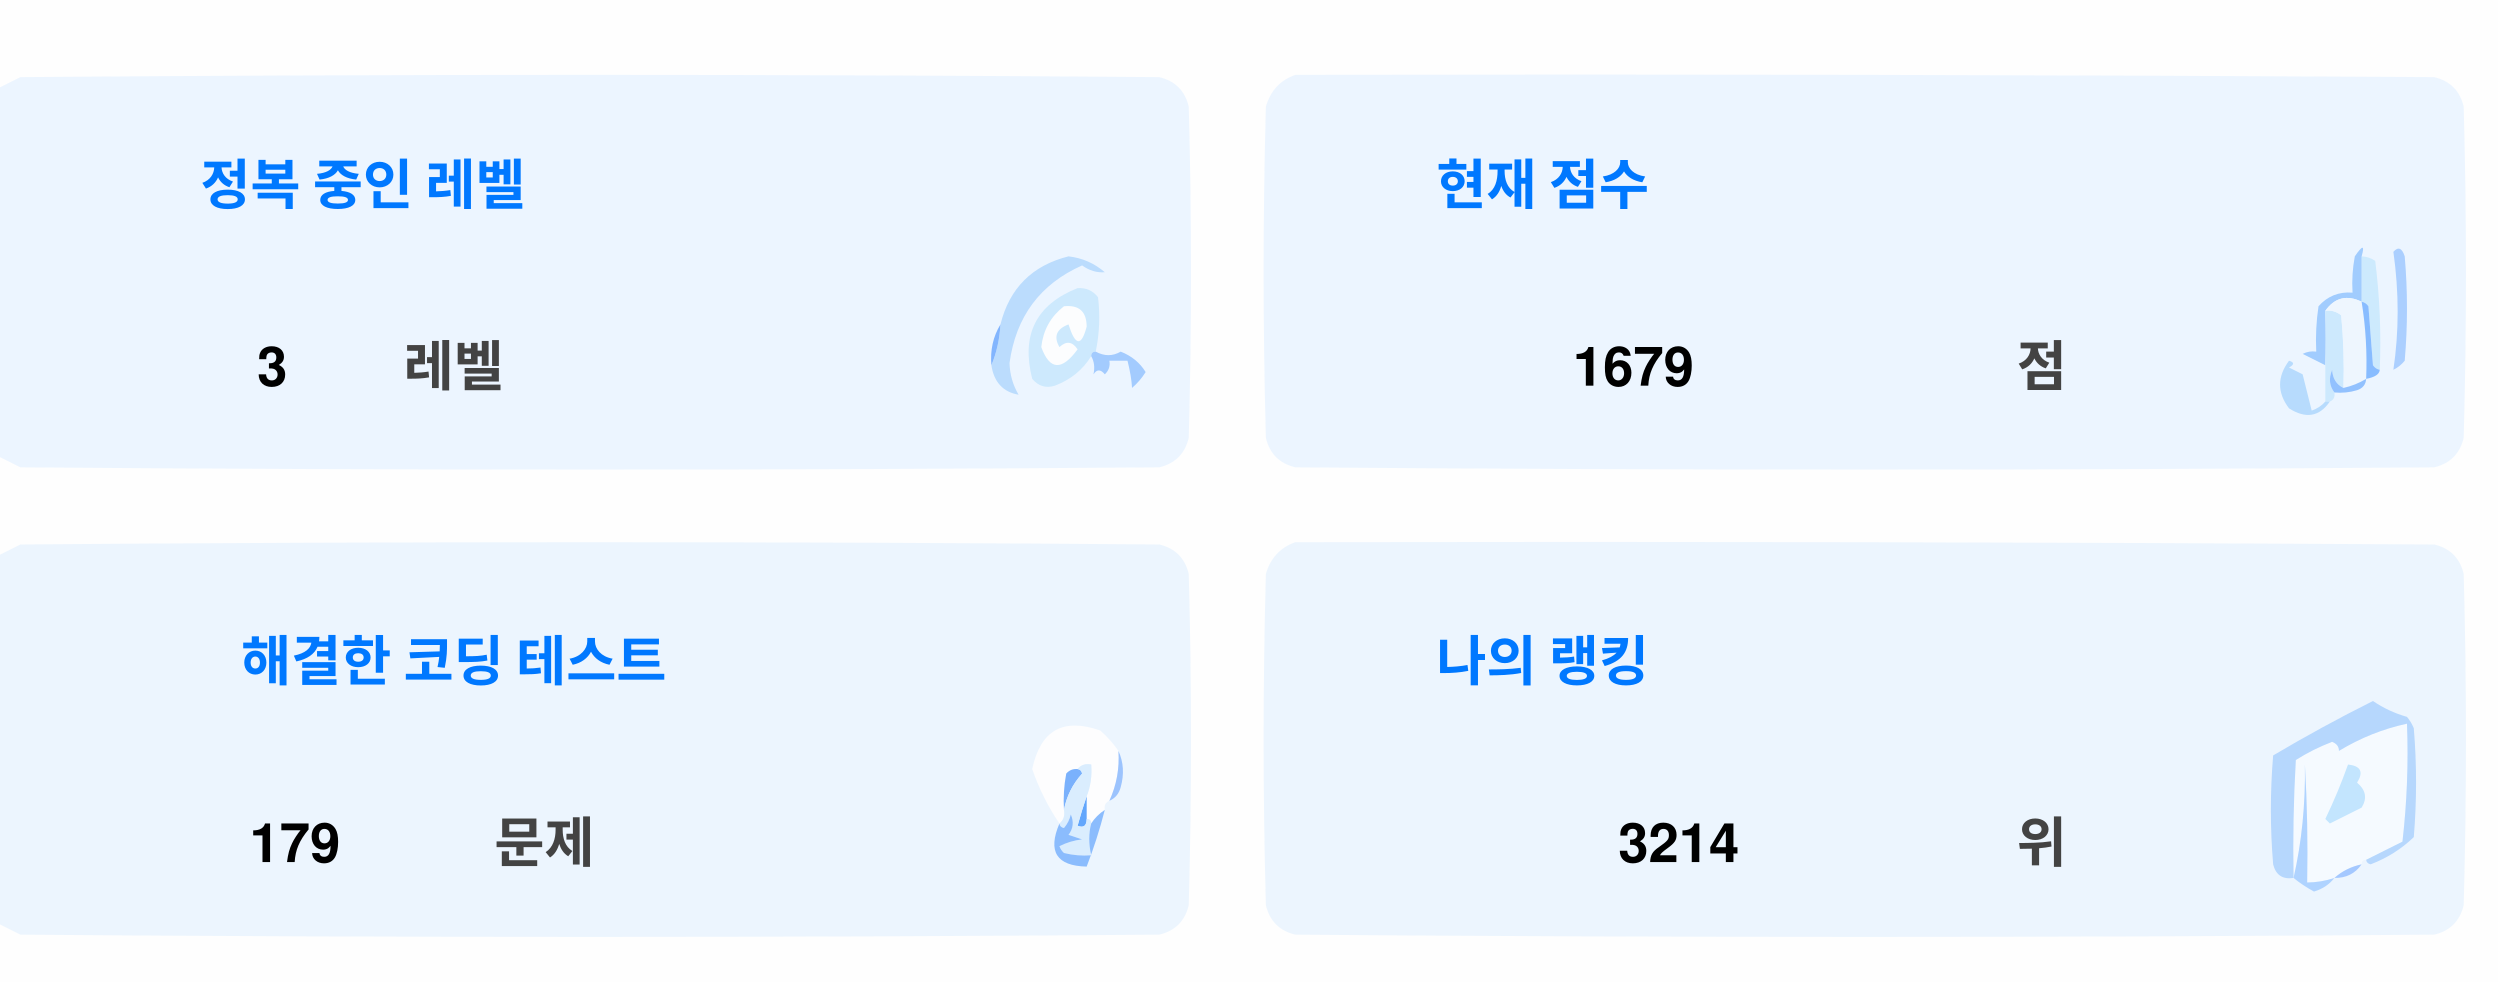
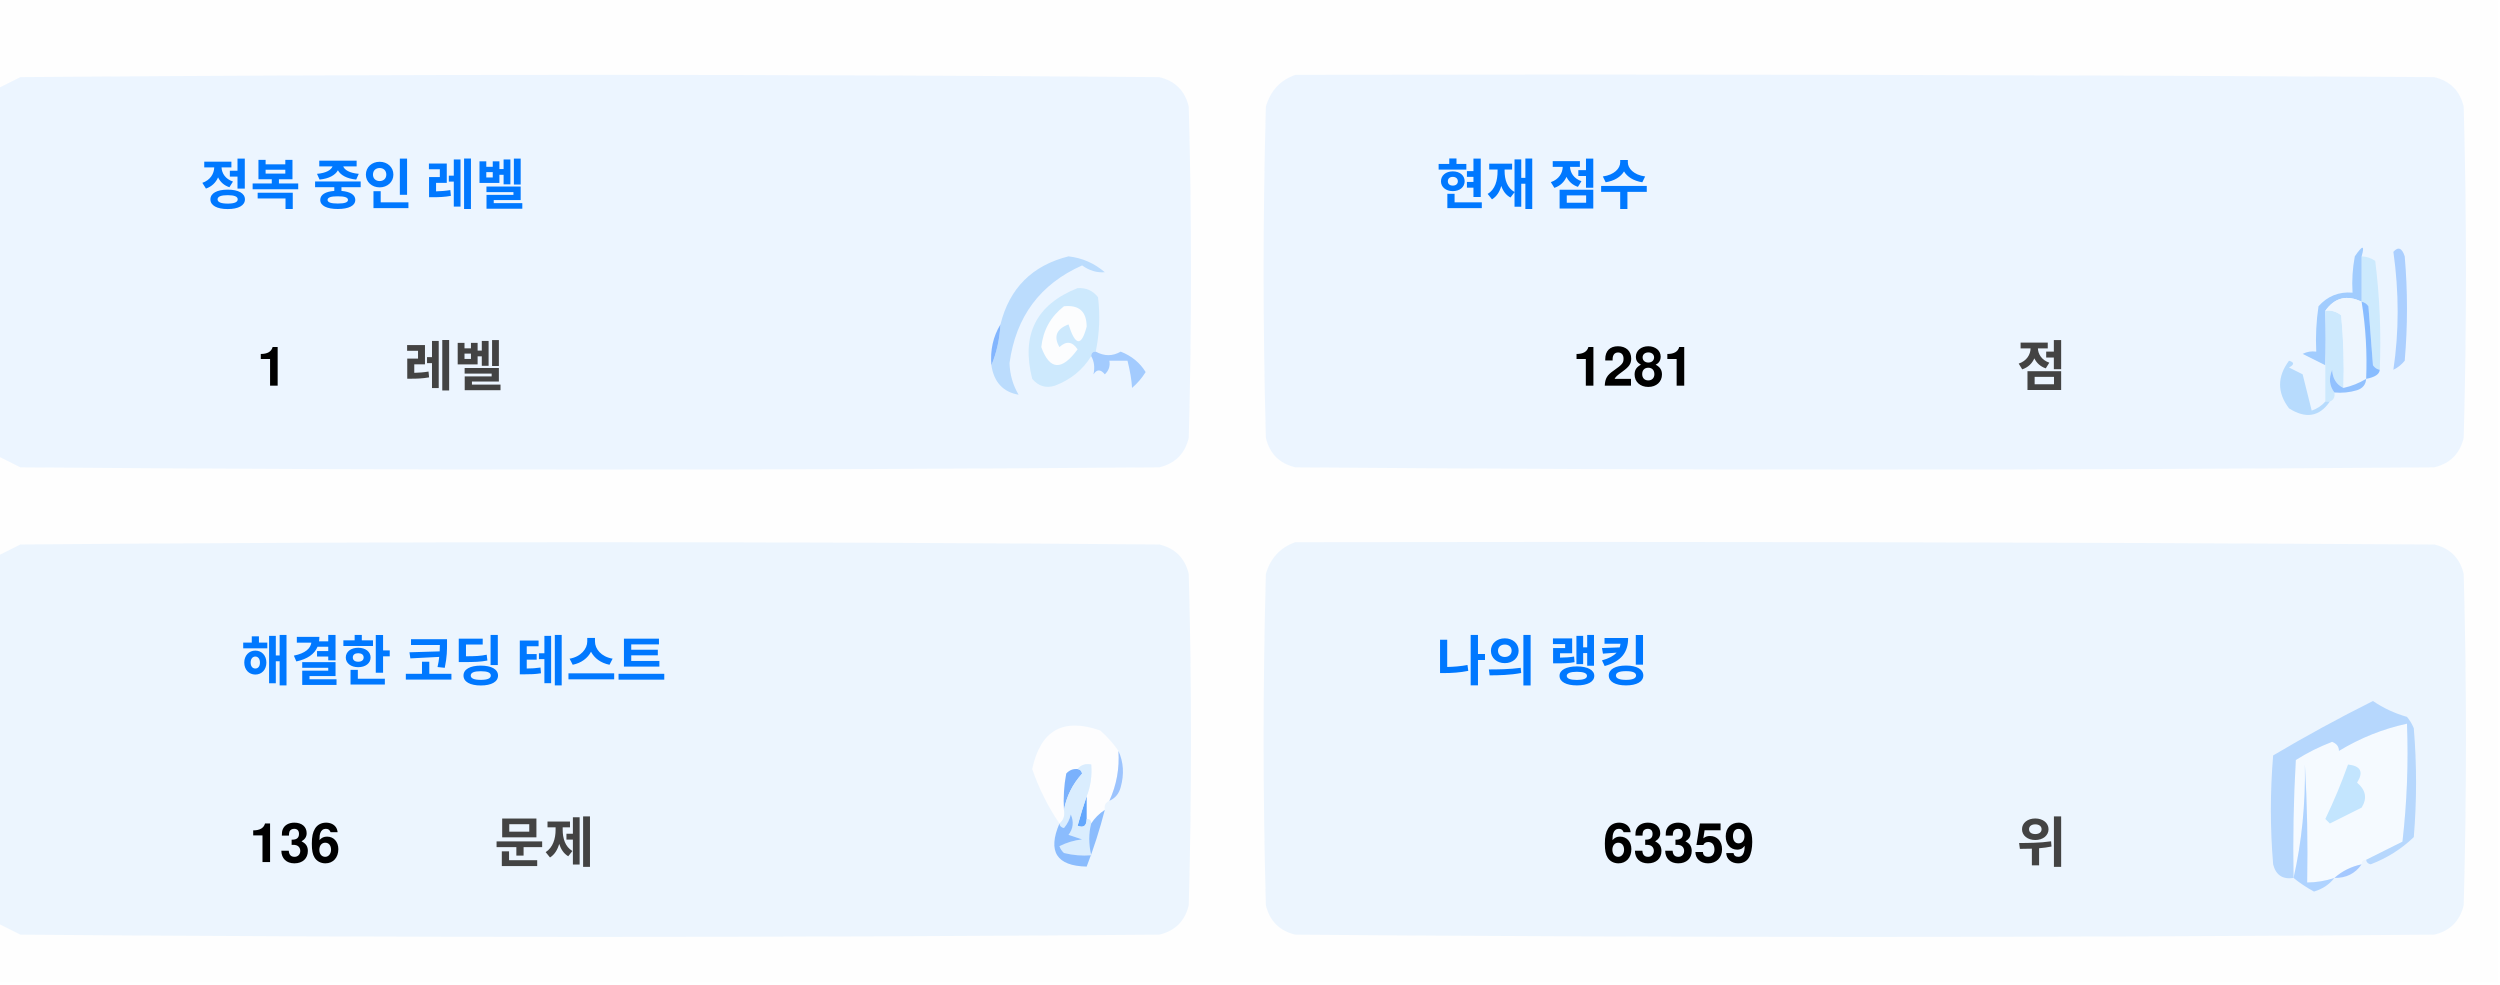
<svg xmlns="http://www.w3.org/2000/svg" version="1.1" width="551px" height="217px" style="shape-rendering:geometricPrecision; text-rendering:geometricPrecision; image-rendering:optimizeQuality; fill-rule:evenodd; clip-rule:evenodd">
  <style>.title {fill: #434343;font-size: 1rem;line-height: 1.5rem;font-weight: bold;font-family: -apple-system, BlinkMacSystemFont, Segoe UI, Helvetica, Arial, sans-serif, Apple Color Emoji, Segoe UI Emoji;}.desc {fill: #434343;font-size: 2.5rem;font-weight: bold;line-height: 1.5rem;font-family: -apple-system, BlinkMacSystemFont, Segoe UI, Helvetica, Arial, sans-serif, Apple Color Emoji, Segoe UI Emoji;}.desc-2 {fill: #434343;font-size: 1rem;font-weight: bold;line-height: 1.5rem;font-family: -apple-system, BlinkMacSystemFont, Segoe UI, Helvetica, Arial, sans-serif, Apple Color Emoji, Segoe UI Emoji;}.text, .desc {animation: twinkling 4s ease-in-out infinite;}@keyframes twinkling {40% { opacity: 1; }50% { opacity: 0.5; }60% { opacity: 1; }70% { opacity: 0.5; }80% { opacity: 1; }}</style>
  <g>
    <path style="opacity:1" fill="#fefefe" d="M -0.5,-0.5 C 183.167,-0.5 366.833,-0.5 550.5,-0.5C 550.5,71.833 550.5,144.167 550.5,216.5C 366.833,216.5 183.167,216.5 -0.5,216.5C -0.5,212.167 -0.5,207.833 -0.5,203.5C 1.14,204.32 2.807,205.153 4.5,206C 88.167,206.667 171.833,206.667 255.5,206C 259,205.167 261.167,203 262,199.5C 262.667,175.167 262.667,150.833 262,126.5C 261.167,123 259,120.833 255.5,120C 171.833,119.333 88.167,119.333 4.5,120C 2.807,120.847 1.14,121.68 -0.5,122.5C -0.5,115.167 -0.5,107.833 -0.5,100.5C 1.14,101.32 2.807,102.153 4.5,103C 88.167,103.667 171.833,103.667 255.5,103C 259,102.167 261.167,100 262,96.5C 262.667,72.167 262.667,47.833 262,23.5C 261.167,20 259,17.833 255.5,17C 171.833,16.333 88.167,16.333 4.5,17C 2.807,17.847 1.14,18.68 -0.5,19.5C -0.5,12.833 -0.5,6.167 -0.5,-0.5 Z" />
  </g>
  <g>
    <path style="opacity:1" fill="#ecf5ff" d="M -0.5,100.5 C -0.5,73.5 -0.5,46.5 -0.5,19.5C 1.14,18.68 2.807,17.847 4.5,17C 88.167,16.333 171.833,16.333 255.5,17C 259,17.833 261.167,20 262,23.5C 262.667,47.833 262.667,72.167 262,96.5C 261.167,100 259,102.167 255.5,103C 171.833,103.667 88.167,103.667 4.5,103C 2.807,102.153 1.14,101.32 -0.5,100.5 Z" />
  </g>
  <g>
    <path style="opacity:1" fill="#ecf5ff" d="M 285.5,16.5 C 369.167,16.333 452.834,16.5 536.5,17C 540,17.833 542.167,20 543,23.5C 543.667,47.833 543.667,72.167 543,96.5C 542.167,100 540,102.167 536.5,103C 452.833,103.667 369.167,103.667 285.5,103C 282,102.167 279.833,100 279,96.5C 278.333,72.167 278.333,47.833 279,23.5C 280.018,19.985 282.185,17.652 285.5,16.5 Z" />
  </g>
  <g>
    <path style="opacity:1" fill="#cdeafd" d="M 520.5,56.5 C 521.583,56.539 522.583,56.873 523.5,57.5C 524.498,65.472 524.831,73.472 524.5,81.5C 523.883,81.389 523.383,81.056 523,80.5C 522.667,76.167 522.333,71.833 522,67.5C 521.617,66.944 521.117,66.611 520.5,66.5C 520.5,63.167 520.5,59.833 520.5,56.5 Z" />
  </g>
  <g>
    <path style="opacity:1" fill="#abcfff" d="M 527.5,55.5 C 528.566,54.308 529.399,54.641 530,56.5C 530.667,64.167 530.667,71.833 530,79.5C 529.311,80.357 528.478,81.023 527.5,81.5C 528.758,73.08 528.758,64.414 527.5,55.5 Z" />
  </g>
  <g>
    <path style="opacity:1" fill="#bbdcfd" d="M 218.5,80.5 C 219.657,77.727 220.324,74.727 220.5,71.5C 222.49,63.51 227.49,58.51 235.5,56.5C 238.528,56.847 241.194,58.014 243.5,60C 241.744,60.141 240.078,59.641 238.5,58.5C 229.247,62.607 223.914,69.773 222.5,80C 222.565,82.526 223.232,84.859 224.5,87C 221.07,86.397 219.07,84.231 218.5,80.5 Z" />
  </g>
  <g>
    <path style="opacity:1" fill="#cde9fd" d="M 241.5,77.5 C 240.833,77.5 240.5,77.833 240.5,78.5C 238.628,81.529 235.961,83.695 232.5,85C 230.536,85.624 228.869,85.124 227.5,83.5C 225.021,73.791 228.354,67.124 237.5,63.5C 239.374,63.39 240.874,64.056 242,65.5C 242.497,69.524 242.331,73.524 241.5,77.5 Z" />
  </g>
  <g>
    <path style="opacity:1" fill="#fcfdfe" d="M 234.5,67.5 C 237.826,67.162 239.493,68.662 239.5,72C 238.334,76.434 237,76.267 235.5,71.5C 232.832,72.515 232.166,74.182 233.5,76.5C 235.017,75.089 236.351,75.256 237.5,77C 234.006,81.771 231.34,81.605 229.5,76.5C 229.904,72.771 231.571,69.771 234.5,67.5 Z" />
  </g>
  <g>
    <path style="opacity:1" fill="#a1ccfe" d="M 520.5,56.5 C 520.5,59.833 520.5,63.167 520.5,66.5C 517.238,64.922 514.572,65.589 512.5,68.5C 512.617,72.81 512.617,76.81 512.5,80.5C 510.86,79.68 509.193,78.847 507.5,78C 508.448,77.517 509.448,77.35 510.5,77.5C 510.335,74.15 510.502,70.817 511,67.5C 512.995,65.253 515.495,64.253 518.5,64.5C 518.336,61.813 518.503,59.146 519,56.5C 520.731,53.969 521.231,53.969 520.5,56.5 Z" />
  </g>
  <g>
    <path style="opacity:1" fill="#cde9fd" d="M 512.5,68.5 C 513.822,68.33 514.989,68.663 516,69.5C 516.499,74.823 516.666,80.156 516.5,85.5C 514.955,84.77 514.122,83.437 514,81.5C 513.22,83.387 513.387,85.054 514.5,86.5C 514.672,87.492 514.338,88.158 513.5,88.5C 513.167,88.5 512.833,88.5 512.5,88.5C 512.5,85.833 512.5,83.167 512.5,80.5C 512.617,76.81 512.617,72.81 512.5,68.5 Z" />
  </g>
  <g>
    <path style="opacity:1" fill="#eef6fe" d="M 520.5,66.5 C 521.407,72.106 521.74,77.773 521.5,83.5C 519.95,84.441 518.284,85.108 516.5,85.5C 516.666,80.156 516.499,74.823 516,69.5C 514.989,68.663 513.822,68.33 512.5,68.5C 514.572,65.589 517.238,64.922 520.5,66.5 Z" />
  </g>
  <g>
    <path style="opacity:1" fill="#88bcff" d="M 520.5,66.5 C 521.117,66.611 521.617,66.944 522,67.5C 522.333,71.833 522.667,76.167 523,80.5C 523.383,81.056 523.883,81.389 524.5,81.5C 524.445,82.469 523.445,83.136 521.5,83.5C 521.74,77.773 521.407,72.106 520.5,66.5 Z" />
  </g>
  <g>
    <path style="opacity:1" fill="#82b5fe" d="M 220.5,71.5 C 220.324,74.727 219.657,77.727 218.5,80.5C 218.215,77.171 218.882,74.171 220.5,71.5 Z" />
  </g>
  <g>
    <path style="opacity:1" fill="#a3cbfe" d="M 240.5,78.5 C 240.5,77.833 240.833,77.5 241.5,77.5C 243.391,78.536 245.224,78.536 247,77.5C 249.391,78.429 251.225,79.929 252.5,82C 251.681,83.319 250.681,84.486 249.5,85.5C 249.409,83.777 249.075,81.777 248.5,79.5C 247.167,79.5 245.833,79.5 244.5,79.5C 244.719,80.675 244.386,81.675 243.5,82.5C 242.575,81.359 241.741,81.359 241,82.5C 241.331,80.981 241.164,79.648 240.5,78.5 Z" />
  </g>
  <g>
    <path style="opacity:1" fill="#b7dbfd" d="M 512.5,88.5 C 512.833,88.5 513.167,88.5 513.5,88.5C 511.199,91.857 508.199,92.357 504.5,90C 501.872,86.535 501.872,83.035 504.5,79.5C 505.696,79.846 505.696,80.346 504.5,81C 505.5,81.5 506.5,82 507.5,82.5C 508.167,85.167 508.833,87.833 509.5,90.5C 510.739,90.058 511.739,89.391 512.5,88.5 Z" />
  </g>
  <g>
    <path style="opacity:1" fill="#92c1fe" d="M 516.5,85.5 C 518.284,85.108 519.95,84.441 521.5,83.5C 521.423,84.75 520.756,85.583 519.5,86C 517.866,86.493 516.199,86.66 514.5,86.5C 513.387,85.054 513.22,83.387 514,81.5C 514.122,83.437 514.955,84.77 516.5,85.5 Z" />
  </g>
  <g>
    <path style="opacity:1" fill="#ecf5fe" d="M -0.5,203.5 C -0.5,176.5 -0.5,149.5 -0.5,122.5C 1.14,121.68 2.807,120.847 4.5,120C 88.167,119.333 171.833,119.333 255.5,120C 259,120.833 261.167,123 262,126.5C 262.667,150.833 262.667,175.167 262,199.5C 261.167,203 259,205.167 255.5,206C 171.833,206.667 88.167,206.667 4.5,206C 2.807,205.153 1.14,204.32 -0.5,203.5 Z" />
  </g>
  <g>
    <path style="opacity:1" fill="#ecf5fe" d="M 285.5,119.5 C 369.167,119.333 452.834,119.5 536.5,120C 540,120.833 542.167,123 543,126.5C 543.667,150.833 543.667,175.167 543,199.5C 542.167,203 540,205.167 536.5,206C 452.833,206.667 369.167,206.667 285.5,206C 282,205.167 279.833,203 279,199.5C 278.333,175.167 278.333,150.833 279,126.5C 280.018,122.985 282.185,120.652 285.5,119.5 Z" />
  </g>
  <g>
    <path style="opacity:1" fill="#fdfdfe" d="M 246.5,165.5 C 246.758,169.367 246.092,173.034 244.5,176.5C 243.662,176.842 243.328,177.508 243.5,178.5C 242.272,179.306 241.272,180.306 240.5,181.5C 240.5,180.833 240.167,180.5 239.5,180.5C 239.5,178.833 239.5,177.167 239.5,175.5C 240.369,173.283 240.702,170.95 240.5,168.5C 239.209,168.263 238.209,168.596 237.5,169.5C 236.504,169.414 235.671,169.748 235,170.5C 234.503,173.146 234.336,175.813 234.5,178.5C 234.737,179.791 234.404,180.791 233.5,181.5C 230.986,177.806 228.986,173.806 227.5,169.5C 229.309,160.957 234.309,158.124 242.5,161C 244.07,162.397 245.404,163.897 246.5,165.5 Z" />
  </g>
  <g>
    <path style="opacity:1" fill="#f5faff" d="M 521.5,189.5 C 520.833,189.5 520.5,189.833 520.5,190.5C 518.181,190.992 516.181,191.992 514.5,193.5C 512.565,194.15 510.565,194.483 508.5,194.5C 508.666,185.827 508.5,177.16 508,168.5C 508.141,177.227 507.308,185.56 505.5,193.5C 505.334,184.827 505.5,176.16 506,167.5C 508.527,165.903 511.194,164.57 514,163.5C 515.011,163.892 515.511,164.559 515.5,165.5C 520.21,162.641 525.21,160.641 530.5,159.5C 530.831,168.192 530.498,176.859 529.5,185.5C 526.807,186.847 524.14,188.18 521.5,189.5 Z" />
  </g>
  <g>
    <path style="opacity:1" fill="#b6d7fd" d="M 521.5,189.5 C 524.14,188.18 526.807,186.847 529.5,185.5C 530.498,176.859 530.831,168.192 530.5,159.5C 525.21,160.641 520.21,162.641 515.5,165.5C 515.511,164.559 515.011,163.892 514,163.5C 511.194,164.57 508.527,165.903 506,167.5C 505.5,176.16 505.334,184.827 505.5,193.5C 503.089,193.863 501.589,192.863 501,190.5C 500.333,182.5 500.333,174.5 501,166.5C 508.173,162.246 515.507,158.246 523,154.5C 525.304,156.068 527.804,157.235 530.5,158C 531.126,158.75 531.626,159.584 532,160.5C 532.667,168.5 532.667,176.5 532,184.5C 529.292,187.111 526.125,189.111 522.5,190.5C 521.893,190.376 521.56,190.043 521.5,189.5 Z" />
  </g>
  <g>
    <path style="opacity:1" fill="#c3e5fe" d="M 517.5,168.5 C 520.317,168.801 520.984,170.134 519.5,172.5C 521.439,174.122 521.772,175.956 520.5,178C 518.167,179.167 515.833,180.333 513.5,181.5C 513.167,181.167 512.833,180.833 512.5,180.5C 514.414,176.515 516.081,172.515 517.5,168.5 Z" />
  </g>
  <g>
    <path style="opacity:1" fill="#7ab1fc" d="M 237.5,169.5 C 238.043,169.56 238.376,169.893 238.5,170.5C 236.395,172.836 235.062,175.503 234.5,178.5C 234.336,175.813 234.503,173.146 235,170.5C 235.671,169.748 236.504,169.414 237.5,169.5 Z" />
  </g>
  <g>
    <path style="opacity:1" fill="#afd3ff" d="M 514.5,193.5 C 513.378,194.947 511.878,195.947 510,196.5C 508.348,195.601 506.848,194.601 505.5,193.5C 507.308,185.56 508.141,177.227 508,168.5C 508.5,177.16 508.666,185.827 508.5,194.5C 510.565,194.483 512.565,194.15 514.5,193.5 Z" />
  </g>
  <g>
    <path style="opacity:1" fill="#9cc3fd" d="M 246.5,165.5 C 247.634,167.966 247.801,170.633 247,173.5C 246.623,174.942 245.79,175.942 244.5,176.5C 246.092,173.034 246.758,169.367 246.5,165.5 Z" />
  </g>
  <g>
    <path style="opacity:1" fill="#62a6fc" d="M 239.5,175.5 C 239.5,177.167 239.5,178.833 239.5,180.5C 239.483,182.028 238.816,182.528 237.5,182C 238.117,179.723 238.784,177.556 239.5,175.5 Z" />
  </g>
  <g>
    <path style="opacity:1" fill="#daedfe" d="M 237.5,169.5 C 238.209,168.596 239.209,168.263 240.5,168.5C 240.702,170.95 240.369,173.283 239.5,175.5C 238.784,177.556 238.117,179.723 237.5,182C 238.816,182.528 239.483,182.028 239.5,180.5C 240.167,180.5 240.5,180.833 240.5,181.5C 239.918,183.669 239.918,186.002 240.5,188.5C 238.473,188.662 236.473,188.495 234.5,188C 234.043,187.586 233.709,187.086 233.5,186.5C 235.078,185.702 236.744,185.202 238.5,185C 237.5,184.667 236.5,184.333 235.5,184C 236.554,182.612 236.72,181.112 236,179.5C 235.751,180.624 235.251,181.624 234.5,182.5C 233.893,182.376 233.56,182.043 233.5,181.5C 234.404,180.791 234.737,179.791 234.5,178.5C 235.062,175.503 236.395,172.836 238.5,170.5C 238.376,169.893 238.043,169.56 237.5,169.5 Z" />
  </g>
  <g>
    <path style="opacity:1" fill="#8bbcfd" d="M 243.5,178.5 C 242.395,182.803 241.062,186.969 239.5,191C 232.857,190.847 230.857,187.68 233.5,181.5C 233.56,182.043 233.893,182.376 234.5,182.5C 235.251,181.624 235.751,180.624 236,179.5C 236.72,181.112 236.554,182.612 235.5,184C 236.5,184.333 237.5,184.667 238.5,185C 236.744,185.202 235.078,185.702 233.5,186.5C 233.709,187.086 234.043,187.586 234.5,188C 236.473,188.495 238.473,188.662 240.5,188.5C 239.918,186.002 239.918,183.669 240.5,181.5C 241.272,180.306 242.272,179.306 243.5,178.5 Z" />
  </g>
  <g>
    <path style="opacity:1" fill="#a4c8ff" d="M 520.5,190.5 C 519.089,192.539 517.089,193.539 514.5,193.5C 516.181,191.992 518.181,190.992 520.5,190.5 Z" />
  </g>
  <text text-anchor="middle" x="80" y="45" class="title" style="fill:#0078ff;" stroke="#none" stroke-width="1">정복 중인 레벨</text>
-   <text text-anchor="middle" x="60" y="85" class="desc" style="fill:#000000;" stroke="#none" stroke-width="1">3</text>
+   <text text-anchor="middle" x="60" y="85" class="desc" style="fill:#000000;" stroke="#none" stroke-width="1">1</text>
  <text text-anchor="middle" x="100" y="85" class="desc-2" style="fill:#434343;" stroke="#none" stroke-width="1">레벨</text>
  <text text-anchor="middle" x="340" y="45" class="title" style="fill:#0078ff;" stroke="#none" stroke-width="1">현재 점수</text>
-   <text text-anchor="middle" x="360" y="85" class="desc" style="fill:#000000;" stroke="#none" stroke-width="1">1679</text>
+   <text text-anchor="middle" x="360" y="85" class="desc" style="fill:#000000;" stroke="#none" stroke-width="1">1281</text>
  <text text-anchor="middle" x="450" y="85" class="desc-2" style="fill:#434343;" stroke="#none" stroke-width="1">점</text>
  <text text-anchor="middle" x="100" y="150" class="title" style="fill:#0078ff;" stroke="#none" stroke-width="1">해결한 코딩 테스트</text>
-   <text text-anchor="middle" x="65" y="190" class="desc" style="fill:#000000;" stroke="#none" stroke-width="1">179</text>
+   <text text-anchor="middle" x="65" y="190" class="desc" style="fill:#000000;" stroke="#none" stroke-width="1">136</text>
  <text text-anchor="middle" x="120" y="190" class="desc-2" style="fill:#434343;" stroke="#none" stroke-width="1">문제</text>
  <text text-anchor="middle" x="340" y="150" class="title" style="fill:#0078ff;" stroke="#none" stroke-width="1">나의 랭킹</text>
-   <text text-anchor="middle" x="370" y="190" class="desc" style="fill:#000000;" stroke="#none" stroke-width="1">3214</text>
+   <text text-anchor="middle" x="370" y="190" class="desc" style="fill:#000000;" stroke="#none" stroke-width="1">63359</text>
  <text text-anchor="middle" x="450" y="190" class="desc-2" style="fill:#434343;" stroke="#none" stroke-width="1">위</text>
</svg>
